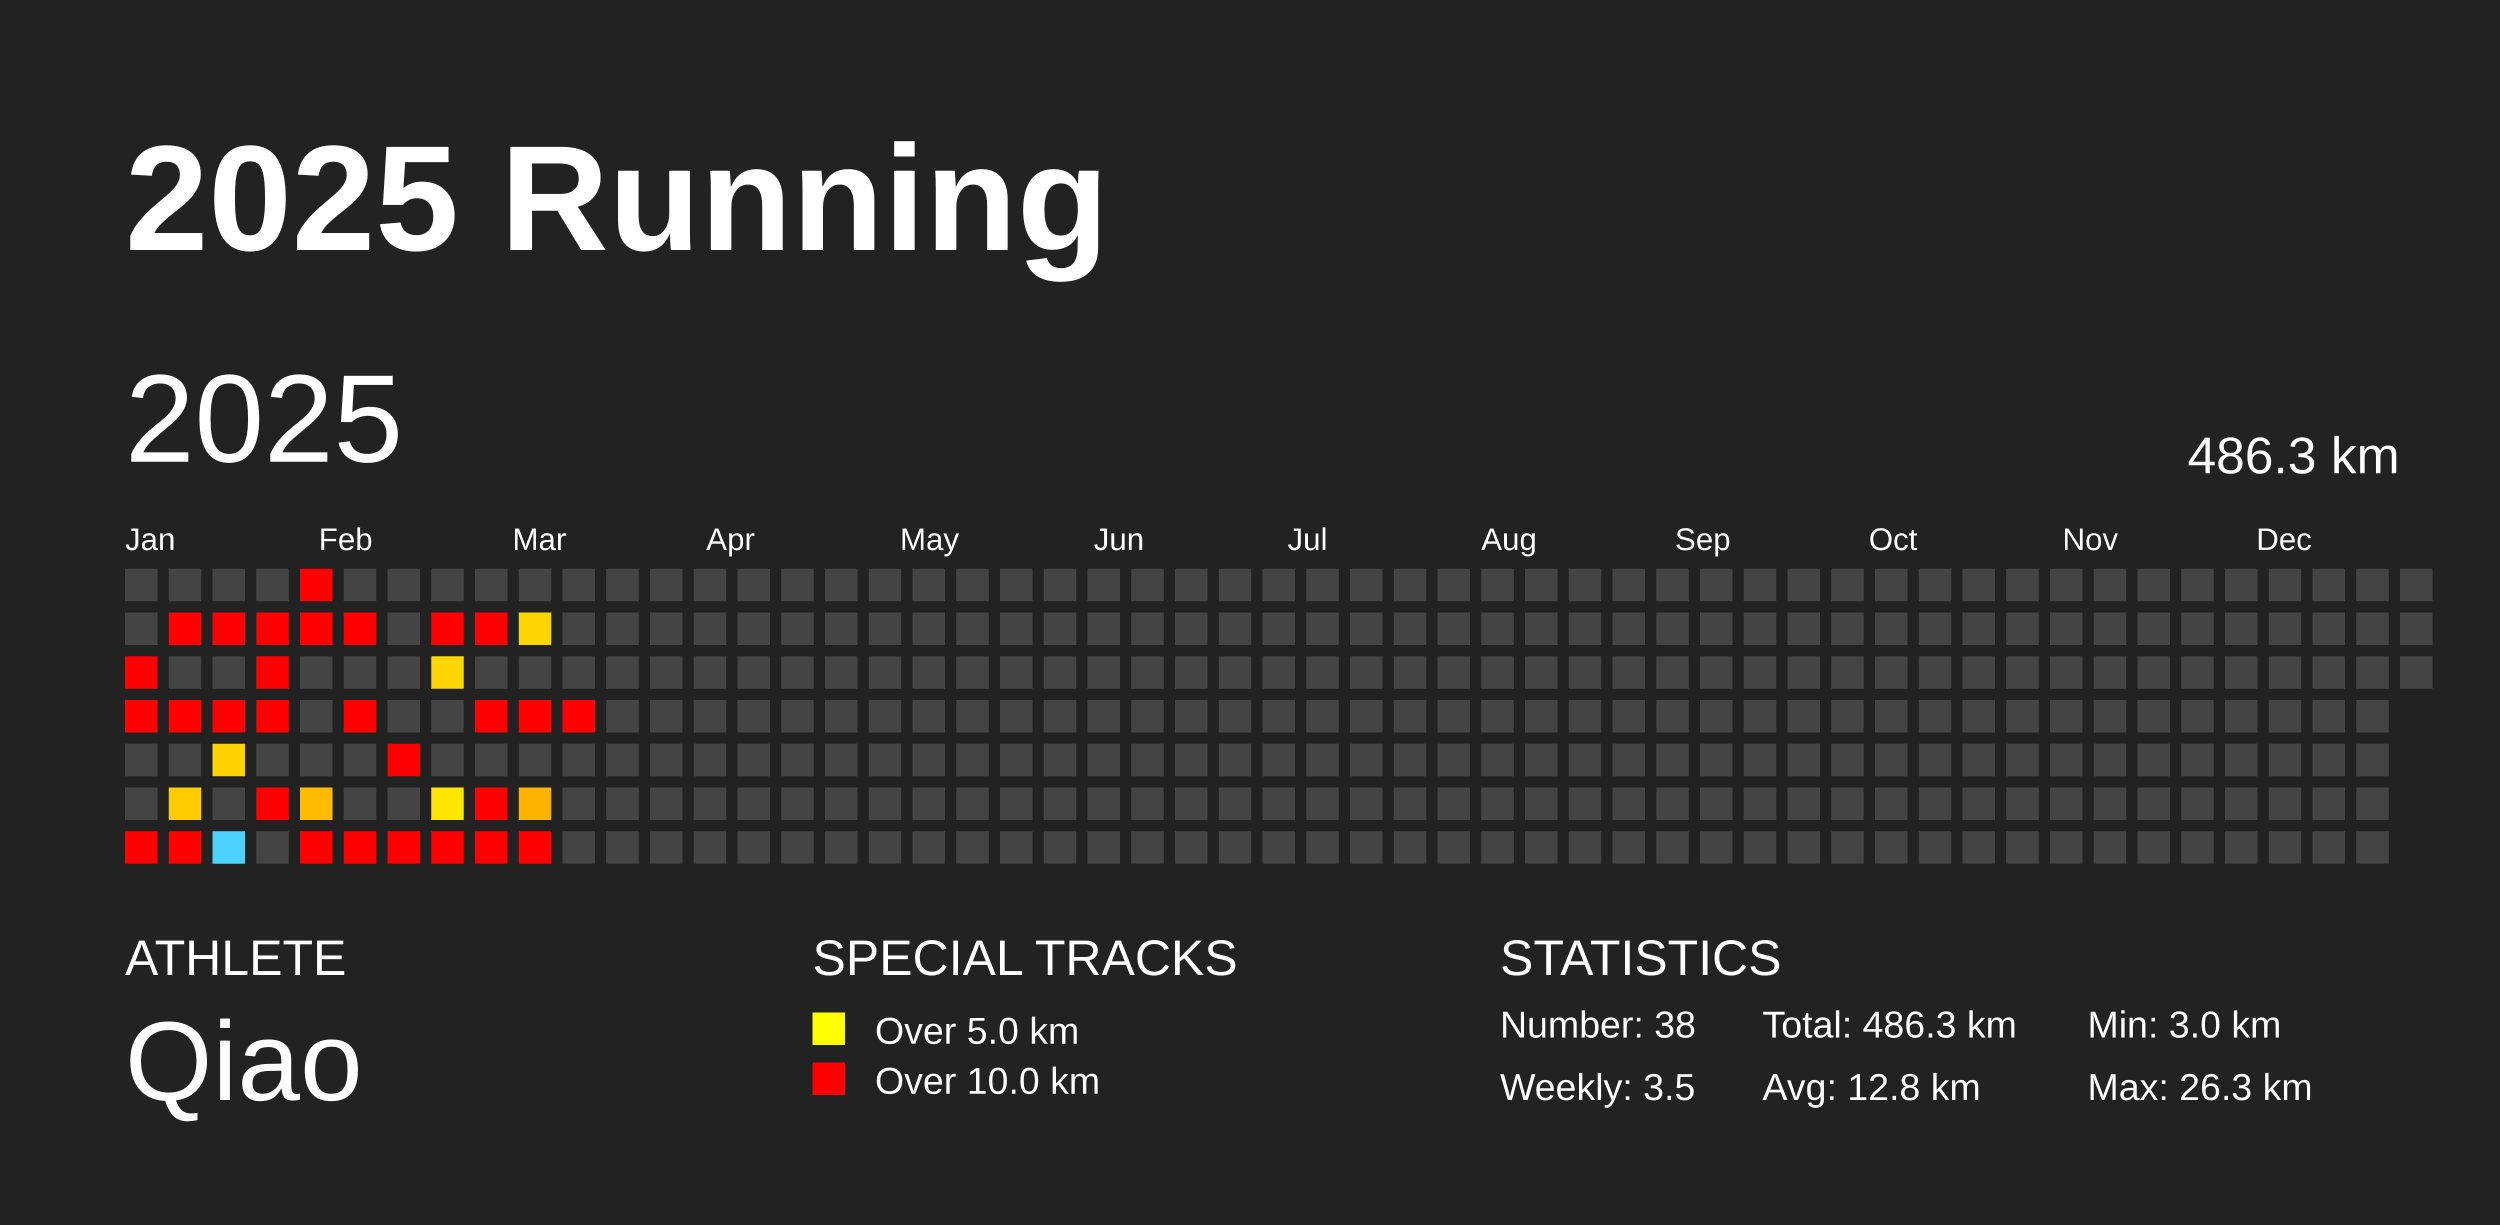
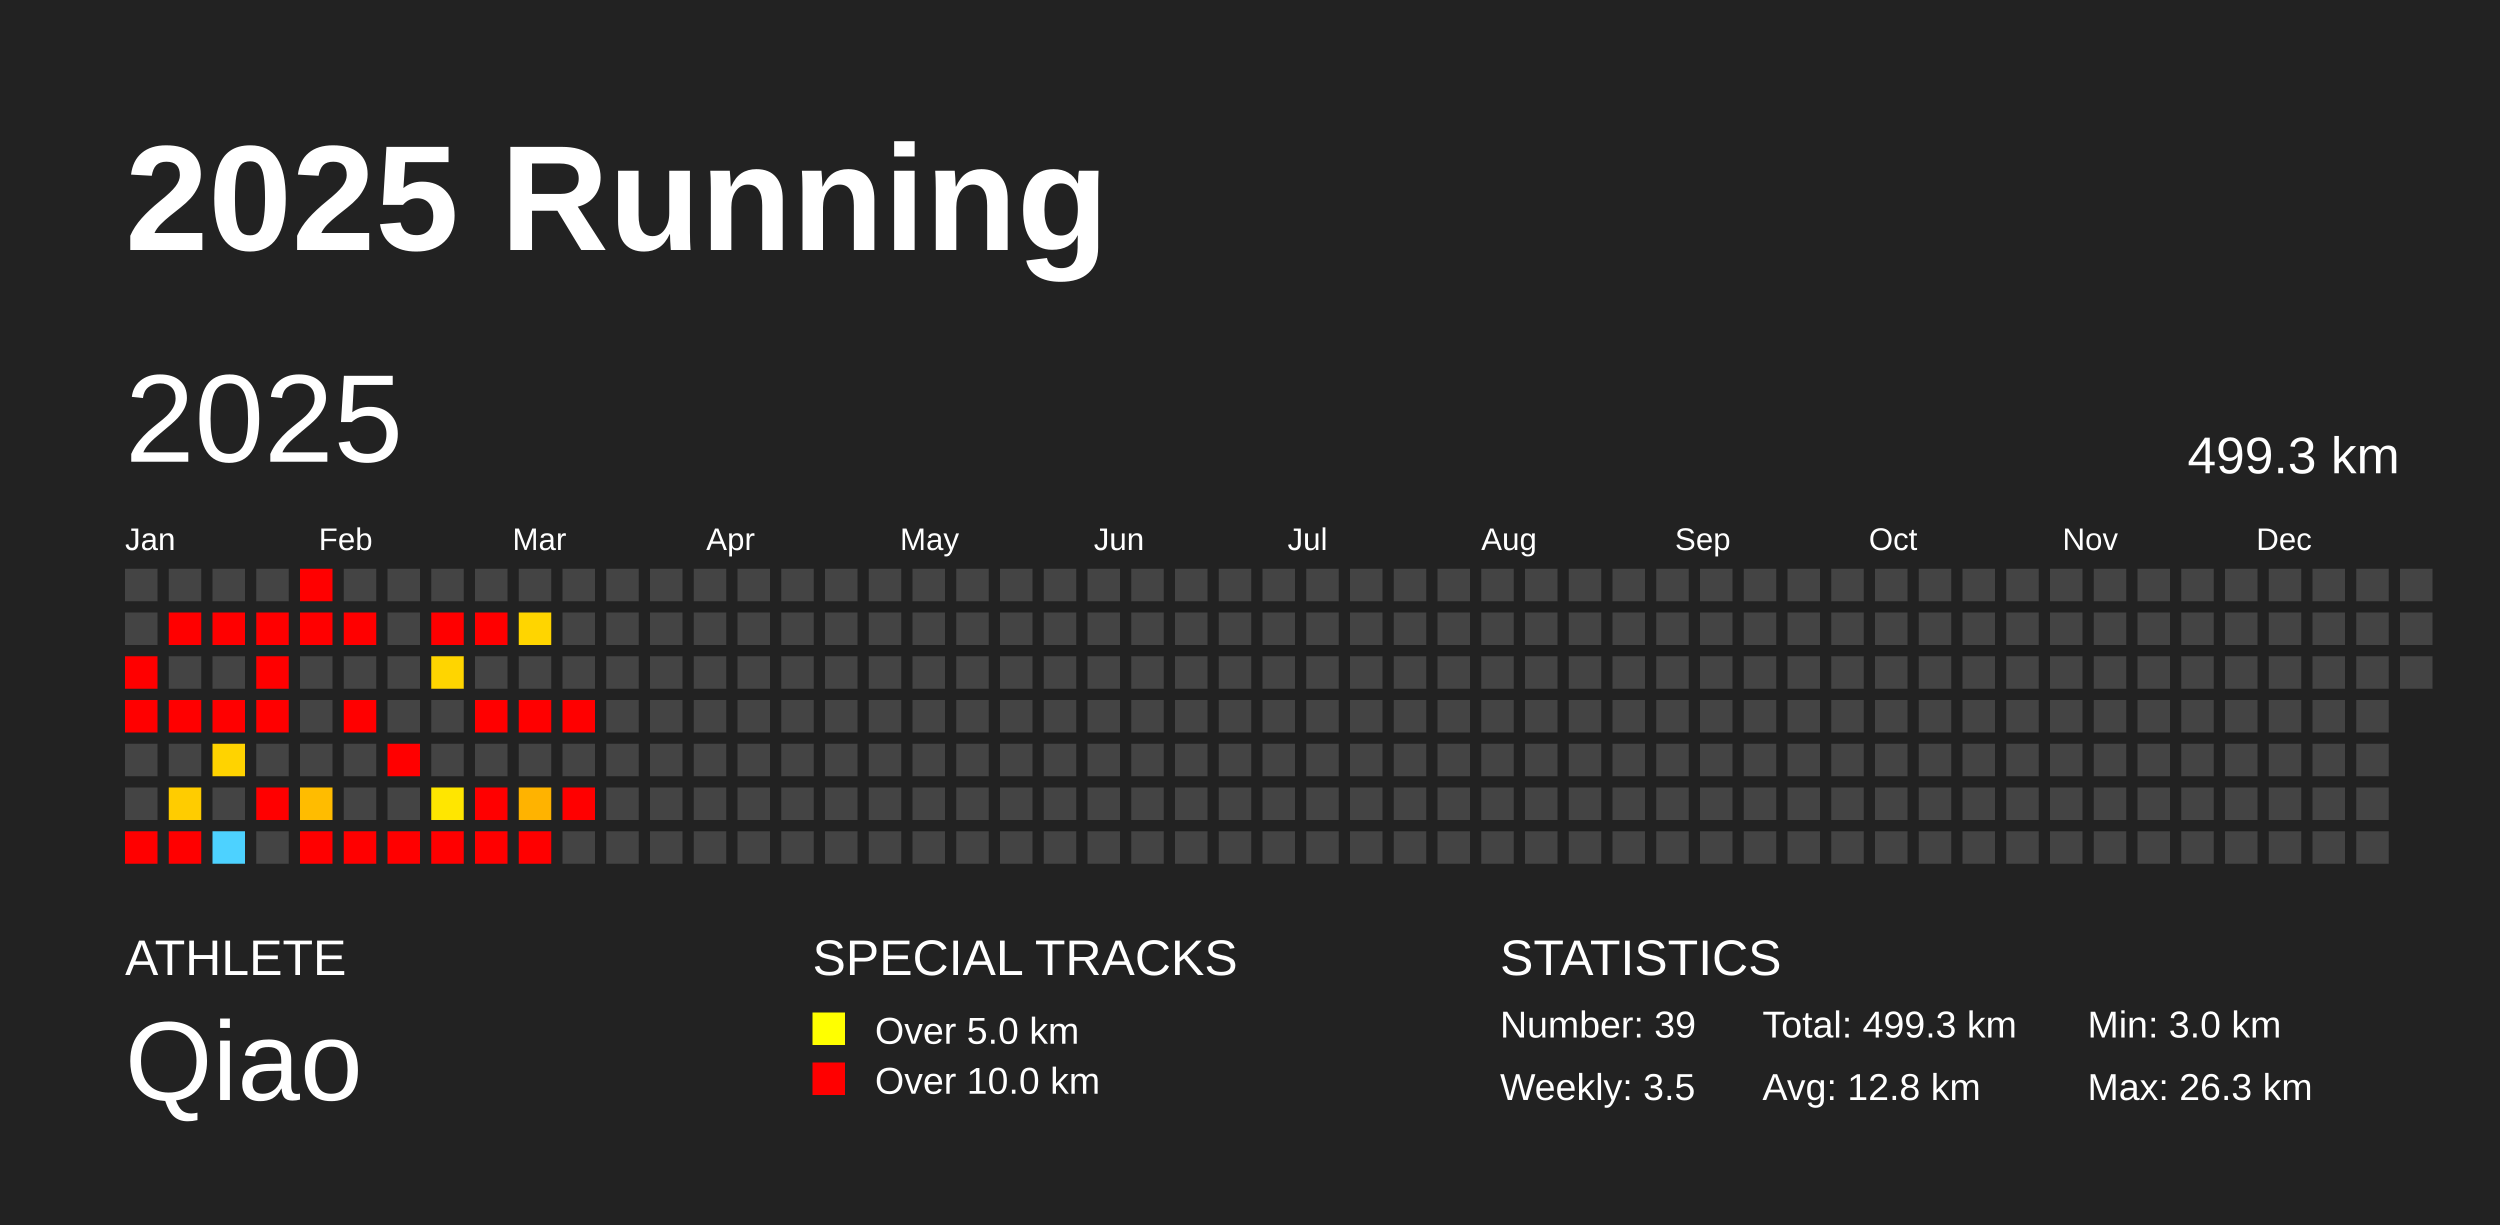
<svg xmlns="http://www.w3.org/2000/svg" baseProfile="full" height="98mm" version="1.1" viewBox="0,0,200,98" width="200mm">
  <defs />
  <rect fill="#222222" height="98" width="200" x="0" y="0" />
  <text fill="#FFFFFF" style="font-size:12px; font-family:Arial; font-weight:bold;" x="10" y="20">2025 Running</text>
  <text fill="#FFFFFF" style="font-size:4px; font-family:Arial" x="10" y="78">ATHLETE</text>
  <text fill="#FFFFFF" style="font-size:9px; font-family:Arial" x="10" y="88">Qiao</text>
  <text fill="#FFFFFF" style="font-size:4px; font-family:Arial" x="65" y="78">SPECIAL TRACKS</text>
  <rect fill="yellow" height="2.6" width="2.6" x="65" y="81" />
  <text fill="#FFFFFF" style="font-size:3px; font-family:Arial" x="70" y="83.5">Over 5.0 km</text>
  <rect fill="red" height="2.6" width="2.6" x="65" y="85" />
  <text fill="#FFFFFF" style="font-size:3px; font-family:Arial" x="70" y="87.5">Over 10.0 km</text>
  <text fill="#FFFFFF" style="font-size:4px; font-family:Arial" x="120" y="78">STATISTICS</text>
-   <text fill="#FFFFFF" style="font-size:3px; font-family:Arial" x="120" y="83">Number: 38</text>
+   <text fill="#FFFFFF" style="font-size:3px; font-family:Arial" x="120" y="83">Number: 39</text>
  <text fill="#FFFFFF" style="font-size:3px; font-family:Arial" x="120" y="88">Weekly: 3.5</text>
-   <text fill="#FFFFFF" style="font-size:3px; font-family:Arial" x="141" y="83">Total: 486.3 km</text>
+   <text fill="#FFFFFF" style="font-size:3px; font-family:Arial" x="141" y="83">Total: 499.3 km</text>
  <text fill="#FFFFFF" style="font-size:3px; font-family:Arial" x="141" y="88">Avg: 12.8 km</text>
  <text fill="#FFFFFF" style="font-size:3px; font-family:Arial" x="167" y="83">Min: 3.0 km</text>
  <text fill="#FFFFFF" style="font-size:3px; font-family:Arial" x="167" y="88">Max: 26.3 km</text>
  <text dominant-baseline="hanging" fill="#FFFFFF" style="font-size:10.0px; font-family:Arial;" x="10" y="30">2025</text>
-   <text dominant-baseline="hanging" fill="#FFFFFF" style="font-size:4.125px; font-family:Arial;" x="175" y="35">486.3 km</text>
+   <text dominant-baseline="hanging" fill="#FFFFFF" style="font-size:4.125px; font-family:Arial;" x="175" y="35">499.3 km</text>
  <text fill="#FFFFFF" style="font-size:2.5px; font-family:Arial" x="10.0" y="44">Jan</text>
  <text fill="#FFFFFF" style="font-size:2.5px; font-family:Arial" x="25.5" y="44">Feb</text>
  <text fill="#FFFFFF" style="font-size:2.5px; font-family:Arial" x="41.0" y="44">Mar</text>
  <text fill="#FFFFFF" style="font-size:2.5px; font-family:Arial" x="56.5" y="44">Apr</text>
  <text fill="#FFFFFF" style="font-size:2.5px; font-family:Arial" x="72.0" y="44">May</text>
  <text fill="#FFFFFF" style="font-size:2.5px; font-family:Arial" x="87.5" y="44">Jun</text>
  <text fill="#FFFFFF" style="font-size:2.5px; font-family:Arial" x="103.0" y="44">Jul</text>
  <text fill="#FFFFFF" style="font-size:2.5px; font-family:Arial" x="118.5" y="44">Aug</text>
  <text fill="#FFFFFF" style="font-size:2.5px; font-family:Arial" x="134.0" y="44">Sep</text>
  <text fill="#FFFFFF" style="font-size:2.5px; font-family:Arial" x="149.5" y="44">Oct</text>
  <text fill="#FFFFFF" style="font-size:2.5px; font-family:Arial" x="165.0" y="44">Nov</text>
  <text fill="#FFFFFF" style="font-size:2.5px; font-family:Arial" x="180.5" y="44">Dec</text>
  <rect fill="#444444" height="2.6" width="2.6" x="10.0" y="45.5" />
  <rect fill="#444444" height="2.6" width="2.6" x="10.0" y="49.0" />
  <rect fill="red" height="2.6" width="2.6" x="10.0" y="52.5" />
  <rect fill="red" height="2.6" width="2.6" x="10.0" y="56.0" />
  <rect fill="#444444" height="2.6" width="2.6" x="10.0" y="59.5" />
  <rect fill="#444444" height="2.6" width="2.6" x="10.0" y="63.0" />
  <rect fill="red" height="2.6" width="2.6" x="10.0" y="66.5" />
  <rect fill="#444444" height="2.6" width="2.6" x="13.5" y="45.5" />
  <rect fill="red" height="2.6" width="2.6" x="13.5" y="49.0" />
  <rect fill="#444444" height="2.6" width="2.6" x="13.5" y="52.5" />
  <rect fill="red" height="2.6" width="2.6" x="13.5" y="56.0" />
  <rect fill="#444444" height="2.6" width="2.6" x="13.5" y="59.5" />
  <rect fill="#ffcc00" height="2.6" width="2.6" x="13.5" y="63.0" />
  <rect fill="red" height="2.6" width="2.6" x="13.5" y="66.5" />
  <rect fill="#444444" height="2.6" width="2.6" x="17.0" y="45.5" />
  <rect fill="red" height="2.6" width="2.6" x="17.0" y="49.0" />
  <rect fill="#444444" height="2.6" width="2.6" x="17.0" y="52.5" />
  <rect fill="red" height="2.6" width="2.6" x="17.0" y="56.0" />
  <rect fill="#ffd300" height="2.6" width="2.6" x="17.0" y="59.5" />
  <rect fill="#444444" height="2.6" width="2.6" x="17.0" y="63.0" />
  <rect fill="#4dd2ff" height="2.6" width="2.6" x="17.0" y="66.5" />
  <rect fill="#444444" height="2.6" width="2.6" x="20.5" y="45.5" />
  <rect fill="red" height="2.6" width="2.6" x="20.5" y="49.0" />
  <rect fill="red" height="2.6" width="2.6" x="20.5" y="52.5" />
  <rect fill="red" height="2.6" width="2.6" x="20.5" y="56.0" />
  <rect fill="#444444" height="2.6" width="2.6" x="20.5" y="59.5" />
  <rect fill="red" height="2.6" width="2.6" x="20.5" y="63.0" />
  <rect fill="#444444" height="2.6" width="2.6" x="20.5" y="66.5" />
  <rect fill="red" height="2.6" width="2.6" x="24.0" y="45.5" />
  <rect fill="red" height="2.6" width="2.6" x="24.0" y="49.0" />
  <rect fill="#444444" height="2.6" width="2.6" x="24.0" y="52.5" />
  <rect fill="#444444" height="2.6" width="2.6" x="24.0" y="56.0" />
  <rect fill="#444444" height="2.6" width="2.6" x="24.0" y="59.5" />
  <rect fill="#ffbc00" height="2.6" width="2.6" x="24.0" y="63.0" />
  <rect fill="red" height="2.6" width="2.6" x="24.0" y="66.5" />
  <rect fill="#444444" height="2.6" width="2.6" x="27.5" y="45.5" />
  <rect fill="red" height="2.6" width="2.6" x="27.5" y="49.0" />
  <rect fill="#444444" height="2.6" width="2.6" x="27.5" y="52.5" />
  <rect fill="red" height="2.6" width="2.6" x="27.5" y="56.0" />
  <rect fill="#444444" height="2.6" width="2.6" x="27.5" y="59.5" />
  <rect fill="#444444" height="2.6" width="2.6" x="27.5" y="63.0" />
  <rect fill="red" height="2.6" width="2.6" x="27.5" y="66.5" />
  <rect fill="#444444" height="2.6" width="2.6" x="31.0" y="45.5" />
  <rect fill="#444444" height="2.6" width="2.6" x="31.0" y="49.0" />
  <rect fill="#444444" height="2.6" width="2.6" x="31.0" y="52.5" />
  <rect fill="#444444" height="2.6" width="2.6" x="31.0" y="56.0" />
  <rect fill="red" height="2.6" width="2.6" x="31.0" y="59.5" />
  <rect fill="#444444" height="2.6" width="2.6" x="31.0" y="63.0" />
  <rect fill="red" height="2.6" width="2.6" x="31.0" y="66.5" />
  <rect fill="#444444" height="2.6" width="2.6" x="34.5" y="45.5" />
  <rect fill="red" height="2.6" width="2.6" x="34.5" y="49.0" />
  <rect fill="#ffd500" height="2.6" width="2.6" x="34.5" y="52.5" />
  <rect fill="#444444" height="2.6" width="2.6" x="34.5" y="56.0" />
  <rect fill="#444444" height="2.6" width="2.6" x="34.5" y="59.5" />
  <rect fill="#ffe600" height="2.6" width="2.6" x="34.5" y="63.0" />
  <rect fill="red" height="2.6" width="2.6" x="34.5" y="66.5" />
  <rect fill="#444444" height="2.6" width="2.6" x="38.0" y="45.5" />
  <rect fill="red" height="2.6" width="2.6" x="38.0" y="49.0" />
  <rect fill="#444444" height="2.6" width="2.6" x="38.0" y="52.5" />
  <rect fill="red" height="2.6" width="2.6" x="38.0" y="56.0" />
  <rect fill="#444444" height="2.6" width="2.6" x="38.0" y="59.5" />
  <rect fill="red" height="2.6" width="2.6" x="38.0" y="63.0" />
  <rect fill="red" height="2.6" width="2.6" x="38.0" y="66.5" />
  <rect fill="#444444" height="2.6" width="2.6" x="41.5" y="45.5" />
  <rect fill="#ffd500" height="2.6" width="2.6" x="41.5" y="49.0" />
  <rect fill="#444444" height="2.6" width="2.6" x="41.5" y="52.5" />
  <rect fill="red" height="2.6" width="2.6" x="41.5" y="56.0" />
  <rect fill="#444444" height="2.6" width="2.6" x="41.5" y="59.5" />
  <rect fill="#ffb300" height="2.6" width="2.6" x="41.5" y="63.0" />
  <rect fill="red" height="2.6" width="2.6" x="41.5" y="66.5" />
  <rect fill="#444444" height="2.6" width="2.6" x="45.0" y="45.5" />
  <rect fill="#444444" height="2.6" width="2.6" x="45.0" y="49.0" />
  <rect fill="#444444" height="2.6" width="2.6" x="45.0" y="52.5" />
  <rect fill="red" height="2.6" width="2.6" x="45.0" y="56.0" />
  <rect fill="#444444" height="2.6" width="2.6" x="45.0" y="59.5" />
-   <rect fill="#444444" height="2.6" width="2.6" x="45.0" y="63.0" />
+   <rect fill="red" height="2.6" width="2.6" x="45.0" y="63.0" />
  <rect fill="#444444" height="2.6" width="2.6" x="45.0" y="66.5" />
  <rect fill="#444444" height="2.6" width="2.6" x="48.5" y="45.5" />
  <rect fill="#444444" height="2.6" width="2.6" x="48.5" y="49.0" />
  <rect fill="#444444" height="2.6" width="2.6" x="48.5" y="52.5" />
  <rect fill="#444444" height="2.6" width="2.6" x="48.5" y="56.0" />
  <rect fill="#444444" height="2.6" width="2.6" x="48.5" y="59.5" />
  <rect fill="#444444" height="2.6" width="2.6" x="48.5" y="63.0" />
  <rect fill="#444444" height="2.6" width="2.6" x="48.5" y="66.5" />
  <rect fill="#444444" height="2.6" width="2.6" x="52.0" y="45.5" />
  <rect fill="#444444" height="2.6" width="2.6" x="52.0" y="49.0" />
  <rect fill="#444444" height="2.6" width="2.6" x="52.0" y="52.5" />
  <rect fill="#444444" height="2.6" width="2.6" x="52.0" y="56.0" />
  <rect fill="#444444" height="2.6" width="2.6" x="52.0" y="59.5" />
  <rect fill="#444444" height="2.6" width="2.6" x="52.0" y="63.0" />
  <rect fill="#444444" height="2.6" width="2.6" x="52.0" y="66.5" />
  <rect fill="#444444" height="2.6" width="2.6" x="55.5" y="45.5" />
  <rect fill="#444444" height="2.6" width="2.6" x="55.5" y="49.0" />
  <rect fill="#444444" height="2.6" width="2.6" x="55.5" y="52.5" />
  <rect fill="#444444" height="2.6" width="2.6" x="55.5" y="56.0" />
  <rect fill="#444444" height="2.6" width="2.6" x="55.5" y="59.5" />
  <rect fill="#444444" height="2.6" width="2.6" x="55.5" y="63.0" />
  <rect fill="#444444" height="2.6" width="2.6" x="55.5" y="66.5" />
  <rect fill="#444444" height="2.6" width="2.6" x="59.0" y="45.5" />
  <rect fill="#444444" height="2.6" width="2.6" x="59.0" y="49.0" />
  <rect fill="#444444" height="2.6" width="2.6" x="59.0" y="52.5" />
  <rect fill="#444444" height="2.6" width="2.6" x="59.0" y="56.0" />
  <rect fill="#444444" height="2.6" width="2.6" x="59.0" y="59.5" />
  <rect fill="#444444" height="2.6" width="2.6" x="59.0" y="63.0" />
  <rect fill="#444444" height="2.6" width="2.6" x="59.0" y="66.5" />
  <rect fill="#444444" height="2.6" width="2.6" x="62.5" y="45.5" />
  <rect fill="#444444" height="2.6" width="2.6" x="62.5" y="49.0" />
  <rect fill="#444444" height="2.6" width="2.6" x="62.5" y="52.5" />
  <rect fill="#444444" height="2.6" width="2.6" x="62.5" y="56.0" />
  <rect fill="#444444" height="2.6" width="2.6" x="62.5" y="59.5" />
  <rect fill="#444444" height="2.6" width="2.6" x="62.5" y="63.0" />
  <rect fill="#444444" height="2.6" width="2.6" x="62.5" y="66.5" />
  <rect fill="#444444" height="2.6" width="2.6" x="66.0" y="45.5" />
  <rect fill="#444444" height="2.6" width="2.6" x="66.0" y="49.0" />
  <rect fill="#444444" height="2.6" width="2.6" x="66.0" y="52.5" />
  <rect fill="#444444" height="2.6" width="2.6" x="66.0" y="56.0" />
  <rect fill="#444444" height="2.6" width="2.6" x="66.0" y="59.5" />
  <rect fill="#444444" height="2.6" width="2.6" x="66.0" y="63.0" />
  <rect fill="#444444" height="2.6" width="2.6" x="66.0" y="66.5" />
  <rect fill="#444444" height="2.6" width="2.6" x="69.5" y="45.5" />
  <rect fill="#444444" height="2.6" width="2.6" x="69.5" y="49.0" />
  <rect fill="#444444" height="2.6" width="2.6" x="69.5" y="52.5" />
  <rect fill="#444444" height="2.6" width="2.6" x="69.5" y="56.0" />
  <rect fill="#444444" height="2.6" width="2.6" x="69.5" y="59.5" />
  <rect fill="#444444" height="2.6" width="2.6" x="69.5" y="63.0" />
  <rect fill="#444444" height="2.6" width="2.6" x="69.5" y="66.5" />
  <rect fill="#444444" height="2.6" width="2.6" x="73.0" y="45.5" />
  <rect fill="#444444" height="2.6" width="2.6" x="73.0" y="49.0" />
  <rect fill="#444444" height="2.6" width="2.6" x="73.0" y="52.5" />
  <rect fill="#444444" height="2.6" width="2.6" x="73.0" y="56.0" />
  <rect fill="#444444" height="2.6" width="2.6" x="73.0" y="59.5" />
  <rect fill="#444444" height="2.6" width="2.6" x="73.0" y="63.0" />
  <rect fill="#444444" height="2.6" width="2.6" x="73.0" y="66.5" />
  <rect fill="#444444" height="2.6" width="2.6" x="76.5" y="45.5" />
  <rect fill="#444444" height="2.6" width="2.6" x="76.5" y="49.0" />
  <rect fill="#444444" height="2.6" width="2.6" x="76.5" y="52.5" />
  <rect fill="#444444" height="2.6" width="2.6" x="76.5" y="56.0" />
  <rect fill="#444444" height="2.6" width="2.6" x="76.5" y="59.5" />
  <rect fill="#444444" height="2.6" width="2.6" x="76.5" y="63.0" />
  <rect fill="#444444" height="2.6" width="2.6" x="76.5" y="66.5" />
  <rect fill="#444444" height="2.6" width="2.6" x="80.0" y="45.5" />
  <rect fill="#444444" height="2.6" width="2.6" x="80.0" y="49.0" />
  <rect fill="#444444" height="2.6" width="2.6" x="80.0" y="52.5" />
  <rect fill="#444444" height="2.6" width="2.6" x="80.0" y="56.0" />
  <rect fill="#444444" height="2.6" width="2.6" x="80.0" y="59.5" />
  <rect fill="#444444" height="2.6" width="2.6" x="80.0" y="63.0" />
  <rect fill="#444444" height="2.6" width="2.6" x="80.0" y="66.5" />
  <rect fill="#444444" height="2.6" width="2.6" x="83.5" y="45.5" />
  <rect fill="#444444" height="2.6" width="2.6" x="83.5" y="49.0" />
  <rect fill="#444444" height="2.6" width="2.6" x="83.5" y="52.5" />
  <rect fill="#444444" height="2.6" width="2.6" x="83.5" y="56.0" />
  <rect fill="#444444" height="2.6" width="2.6" x="83.5" y="59.5" />
  <rect fill="#444444" height="2.6" width="2.6" x="83.5" y="63.0" />
  <rect fill="#444444" height="2.6" width="2.6" x="83.5" y="66.5" />
  <rect fill="#444444" height="2.6" width="2.6" x="87.0" y="45.5" />
  <rect fill="#444444" height="2.6" width="2.6" x="87.0" y="49.0" />
  <rect fill="#444444" height="2.6" width="2.6" x="87.0" y="52.5" />
  <rect fill="#444444" height="2.6" width="2.6" x="87.0" y="56.0" />
  <rect fill="#444444" height="2.6" width="2.6" x="87.0" y="59.5" />
  <rect fill="#444444" height="2.6" width="2.6" x="87.0" y="63.0" />
  <rect fill="#444444" height="2.6" width="2.6" x="87.0" y="66.5" />
  <rect fill="#444444" height="2.6" width="2.6" x="90.5" y="45.5" />
  <rect fill="#444444" height="2.6" width="2.6" x="90.5" y="49.0" />
  <rect fill="#444444" height="2.6" width="2.6" x="90.5" y="52.5" />
  <rect fill="#444444" height="2.6" width="2.6" x="90.5" y="56.0" />
  <rect fill="#444444" height="2.6" width="2.6" x="90.5" y="59.5" />
  <rect fill="#444444" height="2.6" width="2.6" x="90.5" y="63.0" />
  <rect fill="#444444" height="2.6" width="2.6" x="90.5" y="66.5" />
  <rect fill="#444444" height="2.6" width="2.6" x="94.0" y="45.5" />
  <rect fill="#444444" height="2.6" width="2.6" x="94.0" y="49.0" />
  <rect fill="#444444" height="2.6" width="2.6" x="94.0" y="52.5" />
  <rect fill="#444444" height="2.6" width="2.6" x="94.0" y="56.0" />
  <rect fill="#444444" height="2.6" width="2.6" x="94.0" y="59.5" />
  <rect fill="#444444" height="2.6" width="2.6" x="94.0" y="63.0" />
  <rect fill="#444444" height="2.6" width="2.6" x="94.0" y="66.5" />
  <rect fill="#444444" height="2.6" width="2.6" x="97.5" y="45.5" />
  <rect fill="#444444" height="2.6" width="2.6" x="97.5" y="49.0" />
  <rect fill="#444444" height="2.6" width="2.6" x="97.5" y="52.5" />
  <rect fill="#444444" height="2.6" width="2.6" x="97.5" y="56.0" />
  <rect fill="#444444" height="2.6" width="2.6" x="97.5" y="59.5" />
  <rect fill="#444444" height="2.6" width="2.6" x="97.5" y="63.0" />
  <rect fill="#444444" height="2.6" width="2.6" x="97.5" y="66.5" />
  <rect fill="#444444" height="2.6" width="2.6" x="101.0" y="45.5" />
  <rect fill="#444444" height="2.6" width="2.6" x="101.0" y="49.0" />
  <rect fill="#444444" height="2.6" width="2.6" x="101.0" y="52.5" />
  <rect fill="#444444" height="2.6" width="2.6" x="101.0" y="56.0" />
  <rect fill="#444444" height="2.6" width="2.6" x="101.0" y="59.5" />
  <rect fill="#444444" height="2.6" width="2.6" x="101.0" y="63.0" />
  <rect fill="#444444" height="2.6" width="2.6" x="101.0" y="66.5" />
  <rect fill="#444444" height="2.6" width="2.6" x="104.5" y="45.5" />
  <rect fill="#444444" height="2.6" width="2.6" x="104.5" y="49.0" />
  <rect fill="#444444" height="2.6" width="2.6" x="104.5" y="52.5" />
  <rect fill="#444444" height="2.6" width="2.6" x="104.5" y="56.0" />
  <rect fill="#444444" height="2.6" width="2.6" x="104.5" y="59.5" />
  <rect fill="#444444" height="2.6" width="2.6" x="104.5" y="63.0" />
  <rect fill="#444444" height="2.6" width="2.6" x="104.5" y="66.5" />
  <rect fill="#444444" height="2.6" width="2.6" x="108.0" y="45.5" />
  <rect fill="#444444" height="2.6" width="2.6" x="108.0" y="49.0" />
  <rect fill="#444444" height="2.6" width="2.6" x="108.0" y="52.5" />
  <rect fill="#444444" height="2.6" width="2.6" x="108.0" y="56.0" />
  <rect fill="#444444" height="2.6" width="2.6" x="108.0" y="59.5" />
  <rect fill="#444444" height="2.6" width="2.6" x="108.0" y="63.0" />
  <rect fill="#444444" height="2.6" width="2.6" x="108.0" y="66.5" />
  <rect fill="#444444" height="2.6" width="2.6" x="111.5" y="45.5" />
  <rect fill="#444444" height="2.6" width="2.6" x="111.5" y="49.0" />
  <rect fill="#444444" height="2.6" width="2.6" x="111.5" y="52.5" />
  <rect fill="#444444" height="2.6" width="2.6" x="111.5" y="56.0" />
  <rect fill="#444444" height="2.6" width="2.6" x="111.5" y="59.5" />
  <rect fill="#444444" height="2.6" width="2.6" x="111.5" y="63.0" />
  <rect fill="#444444" height="2.6" width="2.6" x="111.5" y="66.5" />
  <rect fill="#444444" height="2.6" width="2.6" x="115.0" y="45.5" />
  <rect fill="#444444" height="2.6" width="2.6" x="115.0" y="49.0" />
  <rect fill="#444444" height="2.6" width="2.6" x="115.0" y="52.5" />
  <rect fill="#444444" height="2.6" width="2.6" x="115.0" y="56.0" />
  <rect fill="#444444" height="2.6" width="2.6" x="115.0" y="59.5" />
  <rect fill="#444444" height="2.6" width="2.6" x="115.0" y="63.0" />
  <rect fill="#444444" height="2.6" width="2.6" x="115.0" y="66.5" />
  <rect fill="#444444" height="2.6" width="2.6" x="118.5" y="45.5" />
  <rect fill="#444444" height="2.6" width="2.6" x="118.5" y="49.0" />
  <rect fill="#444444" height="2.6" width="2.6" x="118.5" y="52.5" />
  <rect fill="#444444" height="2.6" width="2.6" x="118.5" y="56.0" />
  <rect fill="#444444" height="2.6" width="2.6" x="118.5" y="59.5" />
  <rect fill="#444444" height="2.6" width="2.6" x="118.5" y="63.0" />
  <rect fill="#444444" height="2.6" width="2.6" x="118.5" y="66.5" />
  <rect fill="#444444" height="2.6" width="2.6" x="122.0" y="45.5" />
  <rect fill="#444444" height="2.6" width="2.6" x="122.0" y="49.0" />
  <rect fill="#444444" height="2.6" width="2.6" x="122.0" y="52.5" />
  <rect fill="#444444" height="2.6" width="2.6" x="122.0" y="56.0" />
  <rect fill="#444444" height="2.6" width="2.6" x="122.0" y="59.5" />
  <rect fill="#444444" height="2.6" width="2.6" x="122.0" y="63.0" />
  <rect fill="#444444" height="2.6" width="2.6" x="122.0" y="66.5" />
  <rect fill="#444444" height="2.6" width="2.6" x="125.5" y="45.5" />
  <rect fill="#444444" height="2.6" width="2.6" x="125.5" y="49.0" />
  <rect fill="#444444" height="2.6" width="2.6" x="125.5" y="52.5" />
  <rect fill="#444444" height="2.6" width="2.6" x="125.5" y="56.0" />
  <rect fill="#444444" height="2.6" width="2.6" x="125.5" y="59.5" />
  <rect fill="#444444" height="2.6" width="2.6" x="125.5" y="63.0" />
  <rect fill="#444444" height="2.6" width="2.6" x="125.5" y="66.5" />
  <rect fill="#444444" height="2.6" width="2.6" x="129.0" y="45.5" />
  <rect fill="#444444" height="2.6" width="2.6" x="129.0" y="49.0" />
  <rect fill="#444444" height="2.6" width="2.6" x="129.0" y="52.5" />
  <rect fill="#444444" height="2.6" width="2.6" x="129.0" y="56.0" />
  <rect fill="#444444" height="2.6" width="2.6" x="129.0" y="59.5" />
  <rect fill="#444444" height="2.6" width="2.6" x="129.0" y="63.0" />
  <rect fill="#444444" height="2.6" width="2.6" x="129.0" y="66.5" />
  <rect fill="#444444" height="2.6" width="2.6" x="132.5" y="45.5" />
  <rect fill="#444444" height="2.6" width="2.6" x="132.5" y="49.0" />
  <rect fill="#444444" height="2.6" width="2.6" x="132.5" y="52.5" />
  <rect fill="#444444" height="2.6" width="2.6" x="132.5" y="56.0" />
  <rect fill="#444444" height="2.6" width="2.6" x="132.5" y="59.5" />
  <rect fill="#444444" height="2.6" width="2.6" x="132.5" y="63.0" />
  <rect fill="#444444" height="2.6" width="2.6" x="132.5" y="66.5" />
  <rect fill="#444444" height="2.6" width="2.6" x="136.0" y="45.5" />
  <rect fill="#444444" height="2.6" width="2.6" x="136.0" y="49.0" />
  <rect fill="#444444" height="2.6" width="2.6" x="136.0" y="52.5" />
  <rect fill="#444444" height="2.6" width="2.6" x="136.0" y="56.0" />
  <rect fill="#444444" height="2.6" width="2.6" x="136.0" y="59.5" />
  <rect fill="#444444" height="2.6" width="2.6" x="136.0" y="63.0" />
  <rect fill="#444444" height="2.6" width="2.6" x="136.0" y="66.5" />
  <rect fill="#444444" height="2.6" width="2.6" x="139.5" y="45.5" />
  <rect fill="#444444" height="2.6" width="2.6" x="139.5" y="49.0" />
  <rect fill="#444444" height="2.6" width="2.6" x="139.5" y="52.5" />
  <rect fill="#444444" height="2.6" width="2.6" x="139.5" y="56.0" />
  <rect fill="#444444" height="2.6" width="2.6" x="139.5" y="59.5" />
  <rect fill="#444444" height="2.6" width="2.6" x="139.5" y="63.0" />
  <rect fill="#444444" height="2.6" width="2.6" x="139.5" y="66.5" />
  <rect fill="#444444" height="2.6" width="2.6" x="143.0" y="45.5" />
  <rect fill="#444444" height="2.6" width="2.6" x="143.0" y="49.0" />
  <rect fill="#444444" height="2.6" width="2.6" x="143.0" y="52.5" />
  <rect fill="#444444" height="2.6" width="2.6" x="143.0" y="56.0" />
  <rect fill="#444444" height="2.6" width="2.6" x="143.0" y="59.5" />
  <rect fill="#444444" height="2.6" width="2.6" x="143.0" y="63.0" />
  <rect fill="#444444" height="2.6" width="2.6" x="143.0" y="66.5" />
  <rect fill="#444444" height="2.6" width="2.6" x="146.5" y="45.5" />
  <rect fill="#444444" height="2.6" width="2.6" x="146.5" y="49.0" />
  <rect fill="#444444" height="2.6" width="2.6" x="146.5" y="52.5" />
  <rect fill="#444444" height="2.6" width="2.6" x="146.5" y="56.0" />
  <rect fill="#444444" height="2.6" width="2.6" x="146.5" y="59.5" />
  <rect fill="#444444" height="2.6" width="2.6" x="146.5" y="63.0" />
  <rect fill="#444444" height="2.6" width="2.6" x="146.5" y="66.5" />
  <rect fill="#444444" height="2.6" width="2.6" x="150.0" y="45.5" />
  <rect fill="#444444" height="2.6" width="2.6" x="150.0" y="49.0" />
  <rect fill="#444444" height="2.6" width="2.6" x="150.0" y="52.5" />
  <rect fill="#444444" height="2.6" width="2.6" x="150.0" y="56.0" />
  <rect fill="#444444" height="2.6" width="2.6" x="150.0" y="59.5" />
  <rect fill="#444444" height="2.6" width="2.6" x="150.0" y="63.0" />
  <rect fill="#444444" height="2.6" width="2.6" x="150.0" y="66.5" />
  <rect fill="#444444" height="2.6" width="2.6" x="153.5" y="45.5" />
  <rect fill="#444444" height="2.6" width="2.6" x="153.5" y="49.0" />
  <rect fill="#444444" height="2.6" width="2.6" x="153.5" y="52.5" />
  <rect fill="#444444" height="2.6" width="2.6" x="153.5" y="56.0" />
  <rect fill="#444444" height="2.6" width="2.6" x="153.5" y="59.5" />
  <rect fill="#444444" height="2.6" width="2.6" x="153.5" y="63.0" />
  <rect fill="#444444" height="2.6" width="2.6" x="153.5" y="66.5" />
  <rect fill="#444444" height="2.6" width="2.6" x="157.0" y="45.5" />
  <rect fill="#444444" height="2.6" width="2.6" x="157.0" y="49.0" />
  <rect fill="#444444" height="2.6" width="2.6" x="157.0" y="52.5" />
  <rect fill="#444444" height="2.6" width="2.6" x="157.0" y="56.0" />
  <rect fill="#444444" height="2.6" width="2.6" x="157.0" y="59.5" />
  <rect fill="#444444" height="2.6" width="2.6" x="157.0" y="63.0" />
  <rect fill="#444444" height="2.6" width="2.6" x="157.0" y="66.5" />
  <rect fill="#444444" height="2.6" width="2.6" x="160.5" y="45.5" />
  <rect fill="#444444" height="2.6" width="2.6" x="160.5" y="49.0" />
  <rect fill="#444444" height="2.6" width="2.6" x="160.5" y="52.5" />
  <rect fill="#444444" height="2.6" width="2.6" x="160.5" y="56.0" />
  <rect fill="#444444" height="2.6" width="2.6" x="160.5" y="59.5" />
  <rect fill="#444444" height="2.6" width="2.6" x="160.5" y="63.0" />
  <rect fill="#444444" height="2.6" width="2.6" x="160.5" y="66.5" />
  <rect fill="#444444" height="2.6" width="2.6" x="164.0" y="45.5" />
  <rect fill="#444444" height="2.6" width="2.6" x="164.0" y="49.0" />
  <rect fill="#444444" height="2.6" width="2.6" x="164.0" y="52.5" />
  <rect fill="#444444" height="2.6" width="2.6" x="164.0" y="56.0" />
  <rect fill="#444444" height="2.6" width="2.6" x="164.0" y="59.5" />
  <rect fill="#444444" height="2.6" width="2.6" x="164.0" y="63.0" />
  <rect fill="#444444" height="2.6" width="2.6" x="164.0" y="66.5" />
  <rect fill="#444444" height="2.6" width="2.6" x="167.5" y="45.5" />
  <rect fill="#444444" height="2.6" width="2.6" x="167.5" y="49.0" />
  <rect fill="#444444" height="2.6" width="2.6" x="167.5" y="52.5" />
  <rect fill="#444444" height="2.6" width="2.6" x="167.5" y="56.0" />
  <rect fill="#444444" height="2.6" width="2.6" x="167.5" y="59.5" />
  <rect fill="#444444" height="2.6" width="2.6" x="167.5" y="63.0" />
  <rect fill="#444444" height="2.6" width="2.6" x="167.5" y="66.5" />
  <rect fill="#444444" height="2.6" width="2.6" x="171.0" y="45.5" />
  <rect fill="#444444" height="2.6" width="2.6" x="171.0" y="49.0" />
  <rect fill="#444444" height="2.6" width="2.6" x="171.0" y="52.5" />
  <rect fill="#444444" height="2.6" width="2.6" x="171.0" y="56.0" />
  <rect fill="#444444" height="2.6" width="2.6" x="171.0" y="59.5" />
  <rect fill="#444444" height="2.6" width="2.6" x="171.0" y="63.0" />
  <rect fill="#444444" height="2.6" width="2.6" x="171.0" y="66.5" />
  <rect fill="#444444" height="2.6" width="2.6" x="174.5" y="45.5" />
  <rect fill="#444444" height="2.6" width="2.6" x="174.5" y="49.0" />
  <rect fill="#444444" height="2.6" width="2.6" x="174.5" y="52.5" />
  <rect fill="#444444" height="2.6" width="2.6" x="174.5" y="56.0" />
  <rect fill="#444444" height="2.6" width="2.6" x="174.5" y="59.5" />
  <rect fill="#444444" height="2.6" width="2.6" x="174.5" y="63.0" />
  <rect fill="#444444" height="2.6" width="2.6" x="174.5" y="66.5" />
  <rect fill="#444444" height="2.6" width="2.6" x="178.0" y="45.5" />
  <rect fill="#444444" height="2.6" width="2.6" x="178.0" y="49.0" />
  <rect fill="#444444" height="2.6" width="2.6" x="178.0" y="52.5" />
  <rect fill="#444444" height="2.6" width="2.6" x="178.0" y="56.0" />
  <rect fill="#444444" height="2.6" width="2.6" x="178.0" y="59.5" />
  <rect fill="#444444" height="2.6" width="2.6" x="178.0" y="63.0" />
  <rect fill="#444444" height="2.6" width="2.6" x="178.0" y="66.5" />
  <rect fill="#444444" height="2.6" width="2.6" x="181.5" y="45.5" />
  <rect fill="#444444" height="2.6" width="2.6" x="181.5" y="49.0" />
  <rect fill="#444444" height="2.6" width="2.6" x="181.5" y="52.5" />
  <rect fill="#444444" height="2.6" width="2.6" x="181.5" y="56.0" />
  <rect fill="#444444" height="2.6" width="2.6" x="181.5" y="59.5" />
  <rect fill="#444444" height="2.6" width="2.6" x="181.5" y="63.0" />
  <rect fill="#444444" height="2.6" width="2.6" x="181.5" y="66.5" />
  <rect fill="#444444" height="2.6" width="2.6" x="185.0" y="45.5" />
  <rect fill="#444444" height="2.6" width="2.6" x="185.0" y="49.0" />
  <rect fill="#444444" height="2.6" width="2.6" x="185.0" y="52.5" />
  <rect fill="#444444" height="2.6" width="2.6" x="185.0" y="56.0" />
  <rect fill="#444444" height="2.6" width="2.6" x="185.0" y="59.5" />
  <rect fill="#444444" height="2.6" width="2.6" x="185.0" y="63.0" />
  <rect fill="#444444" height="2.6" width="2.6" x="185.0" y="66.5" />
  <rect fill="#444444" height="2.6" width="2.6" x="188.5" y="45.5" />
  <rect fill="#444444" height="2.6" width="2.6" x="188.5" y="49.0" />
  <rect fill="#444444" height="2.6" width="2.6" x="188.5" y="52.5" />
  <rect fill="#444444" height="2.6" width="2.6" x="188.5" y="56.0" />
  <rect fill="#444444" height="2.6" width="2.6" x="188.5" y="59.5" />
  <rect fill="#444444" height="2.6" width="2.6" x="188.5" y="63.0" />
  <rect fill="#444444" height="2.6" width="2.6" x="188.5" y="66.5" />
  <rect fill="#444444" height="2.6" width="2.6" x="192.0" y="45.5" />
  <rect fill="#444444" height="2.6" width="2.6" x="192.0" y="49.0" />
  <rect fill="#444444" height="2.6" width="2.6" x="192.0" y="52.5" />
</svg>
